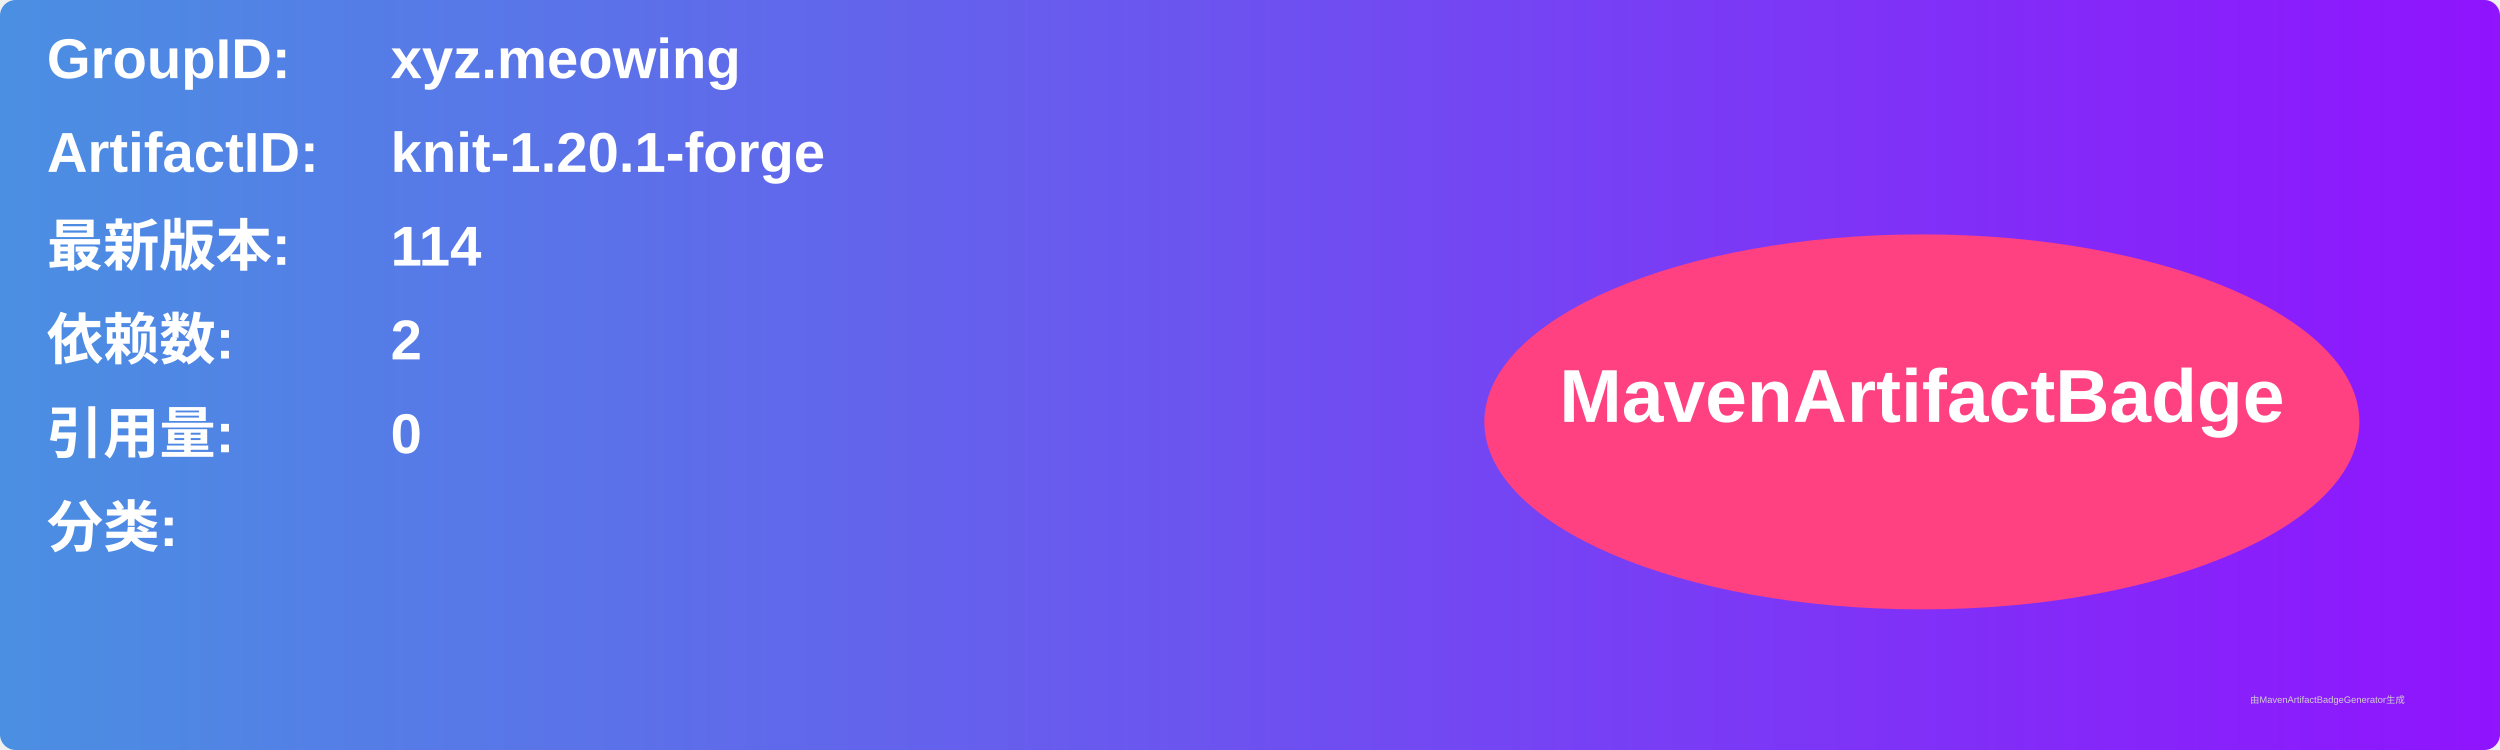
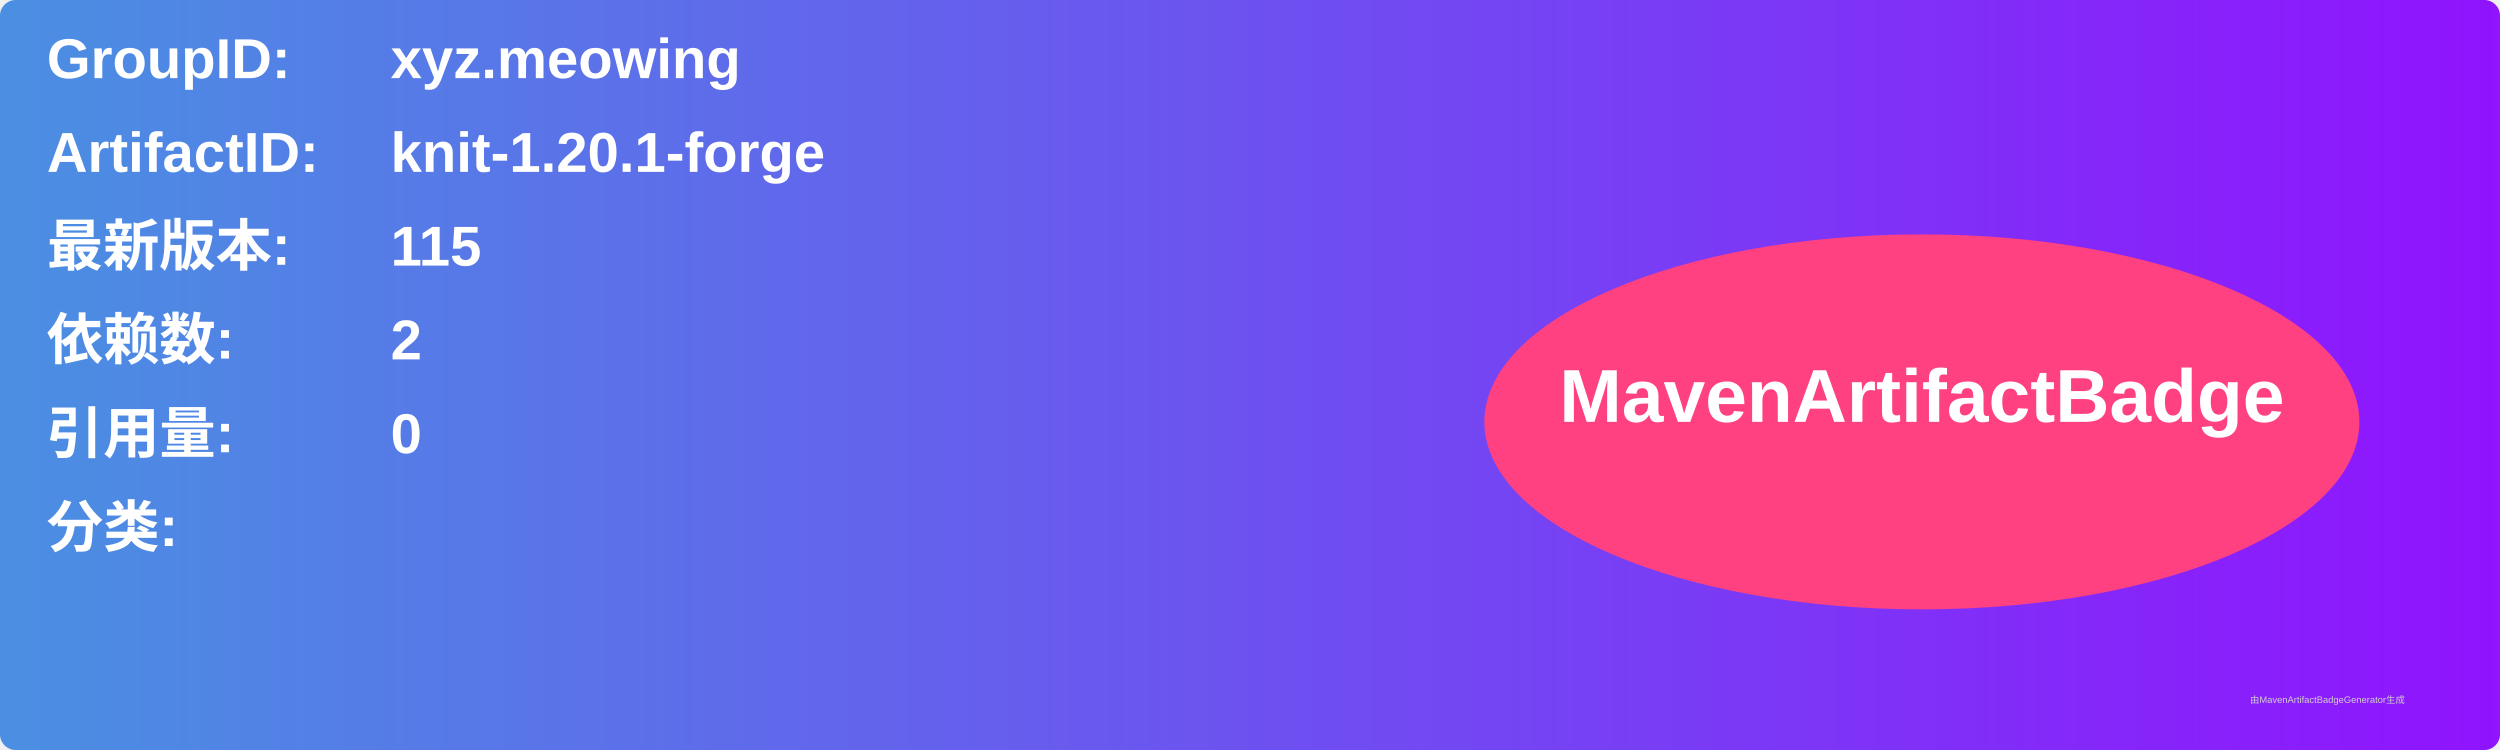
<svg xmlns="http://www.w3.org/2000/svg" width="800" height="240" viewBox="0 0 800 240">
  <linearGradient id="grad" x1="0%" y1="0%" x2="100%" y2="0%">
    <stop offset="0%" stop-color="#4a90e2" />
    <stop offset="100%" stop-color="#9013fe" />
  </linearGradient>
  <rect width="100%" height="100%" rx="5" ry="5" fill="url(#grad)" />
  <g transform="translate(15, 15)">
    <text x="0" y="10" font-family="Arial" font-size="18" fill="white" font-weight="bold" width="260">GroupID:</text>
    <text x="110" y="10" font-family="Arial" font-size="18" fill="white" font-weight="bold" width="460">xyz.meowing</text>
    <text x="0" y="40" font-family="Arial" font-size="18" fill="white" font-weight="bold" width="260">ArtifactID:</text>
    <text x="110" y="40" font-family="Arial" font-size="18" fill="white" font-weight="bold" width="460">knit-1.20.1-forge</text>
    <text x="0" y="70" font-family="Arial" font-size="18" fill="white" font-weight="bold">最新版本:</text>
    <text x="110" y="70" font-family="Arial" font-size="18" fill="white" font-weight="bold">
-       <tspan font-weight="bold">114</tspan>
+       <tspan font-weight="bold">115</tspan>
    </text>
    <text x="0" y="100" font-family="Arial" font-size="18" fill="white" font-weight="bold">依赖数: </text>
    <text x="110" y="100" font-family="Arial" font-size="18" fill="white">
      <tspan font-weight="bold">2</tspan>
    </text>
    <text x="0" y="130" font-family="Arial" font-size="18" fill="white" font-weight="bold">引用量: </text>
    <text x="110" y="130" font-family="Arial" font-size="18" fill="white">
      <tspan font-weight="bold">0</tspan>
    </text>
    <text x="0" y="160" font-family="Arial" font-size="18" fill="white" font-weight="bold">分类:</text>
    <text x="10" y="190" font-family="Arial" font-size="10" fill="white">
      <tspan font-weight="bold" />
    </text>
    <ellipse cx="600" cy="120" rx="140" ry="60" fill="#ff4081" />
    <text x="600" y="120" text-anchor="middle" font-family="Arial" font-size="24" fill="white" font-weight="bold">MavenArtifactBadge</text>
  </g>
  <text x="720" y="225" font-family="Arial" font-size="3" fill="#d0d0d0">由MavenArtifactBadgeGenerator生成</text>
</svg>
